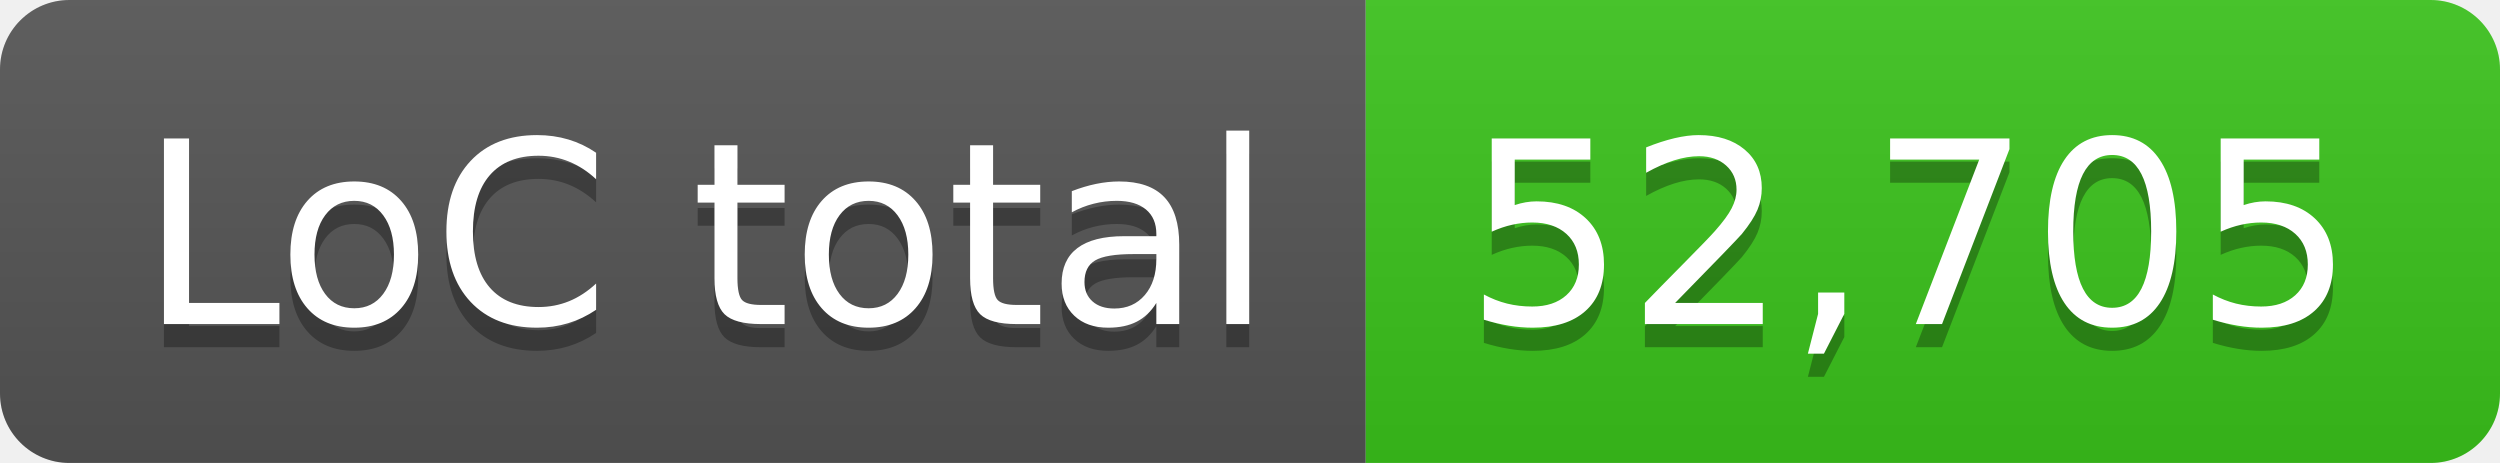
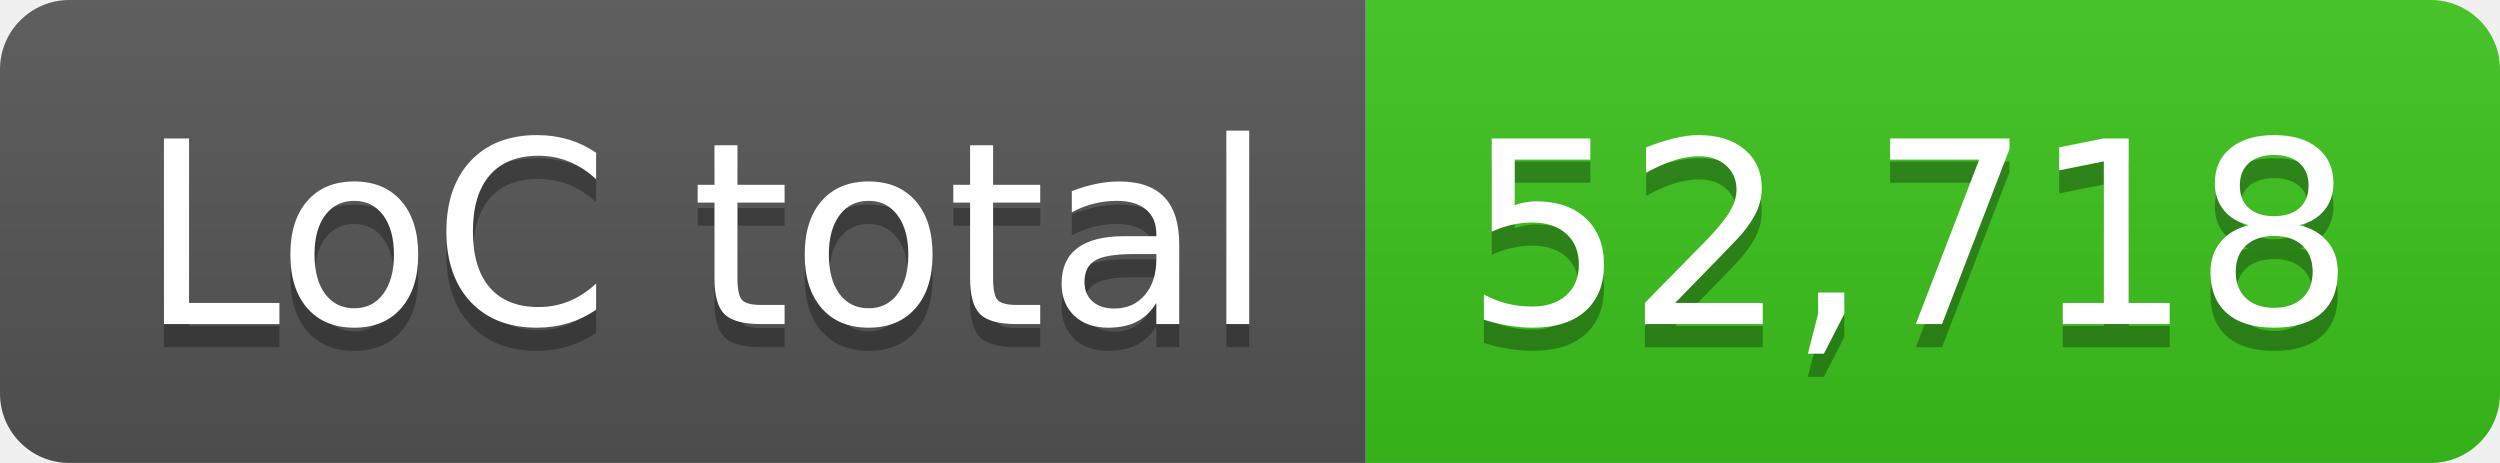
- <svg xmlns="http://www.w3.org/2000/svg" width="108" height="20" role="img" aria-label="LoC total: 52,705">
+ <svg xmlns="http://www.w3.org/2000/svg" width="108" height="20" role="img" aria-label="LoC total: 52,718">
  <linearGradient id="s" x2="0" y2="100%">
    <stop offset="0" stop-color="#bbb" stop-opacity=".1" />
    <stop offset="1" stop-opacity=".1" />
  </linearGradient>
  <clipPath id="r">
    <rect width="108" height="20" rx="3" fill="#fff" />
  </clipPath>
  <g clip-path="url(#r)">
    <rect width="59" height="20" fill="#555" />
    <rect x="59" width="49" height="20" fill="#3bc41c" />
    <rect width="108" height="20" fill="url(#s)" />
  </g>
  <g fill="#fff" text-anchor="middle" font-family="Verdana,Geneva,DejaVu Sans,sans-serif" text-rendering="geometricPrecision" font-size="110">
    <text aria-hidden="true" x="305" y="150" fill="#010101" fill-opacity=".3" transform="scale(.1)" textLength="490">LoC total</text>
    <text x="305" y="140" transform="scale(.1)" fill="#fff" textLength="490">LoC total</text>
-     <text aria-hidden="true" x="825" y="150" fill="#010101" fill-opacity=".3" transform="scale(.1)" textLength="390">52,705</text>
-     <text x="825" y="140" transform="scale(.1)" fill="#fff" textLength="390">52,705</text>
+     <text aria-hidden="true" x="825" y="150" fill="#010101" fill-opacity=".3" transform="scale(.1)" textLength="390">52,718</text>
+     <text x="825" y="140" transform="scale(.1)" fill="#fff" textLength="390">52,718</text>
  </g>
</svg>
